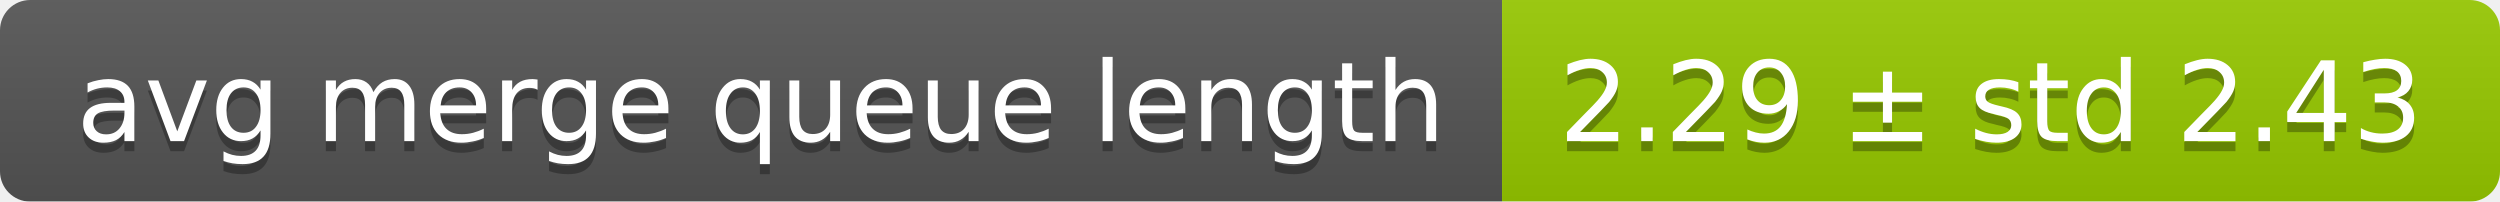
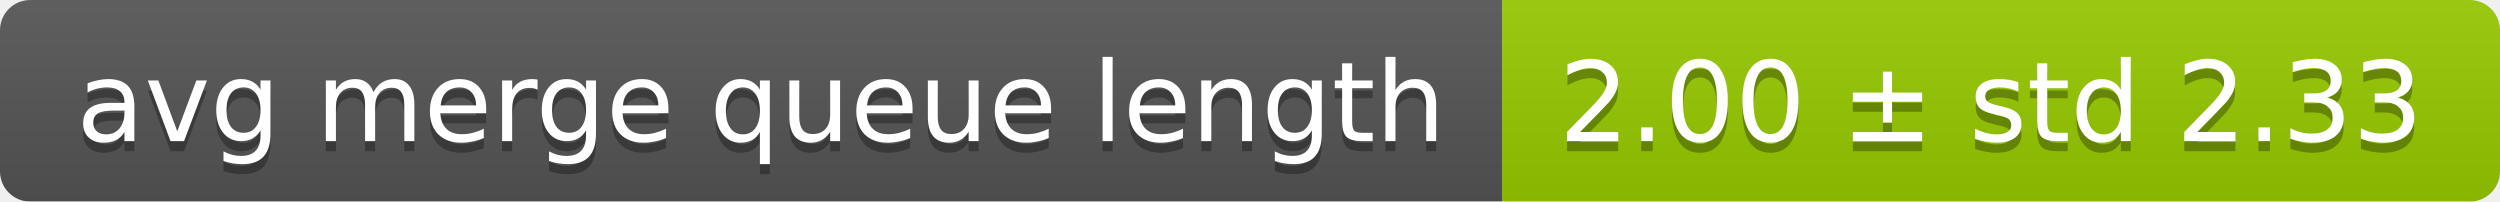
<svg xmlns="http://www.w3.org/2000/svg" width="248" height="20">
  <linearGradient id="smooth" x2="0" y2="100%">
    <stop offset="0" stop-color="#bbb" stop-opacity=".1" />
    <stop offset="1" stop-opacity=".1" />
  </linearGradient>
  <mask id="round">
    <rect width="248" height="20" rx="3" fill="#fff" />
  </mask>
  <g mask="url(#round)">
    <rect width="149" height="20" fill="#555" />
    <rect x="149" width="99" height="20" fill="#97ca00" />
    <rect width="248" height="20" fill="url(#smooth)" />
  </g>
  <g fill="#fff" text-anchor="middle" font-family="DejaVu Sans,Verdana,Geneva,sans-serif" font-size="11">
    <text x="75.5" y="15" fill="#010101" fill-opacity=".3">avg merge queue length</text>
    <text x="75.5" y="14">avg merge queue length</text>
-     <text x="197.5" y="15" fill="#010101" fill-opacity=".3">2.29 ± std 2.43</text>
-     <text x="197.5" y="14">2.29 ± std 2.43</text>
+     <text x="197.5" y="15" fill="#010101" fill-opacity=".3">2.00 ± std 2.33</text>
+     <text x="197.5" y="14">2.00 ± std 2.33</text>
  </g>
</svg>
